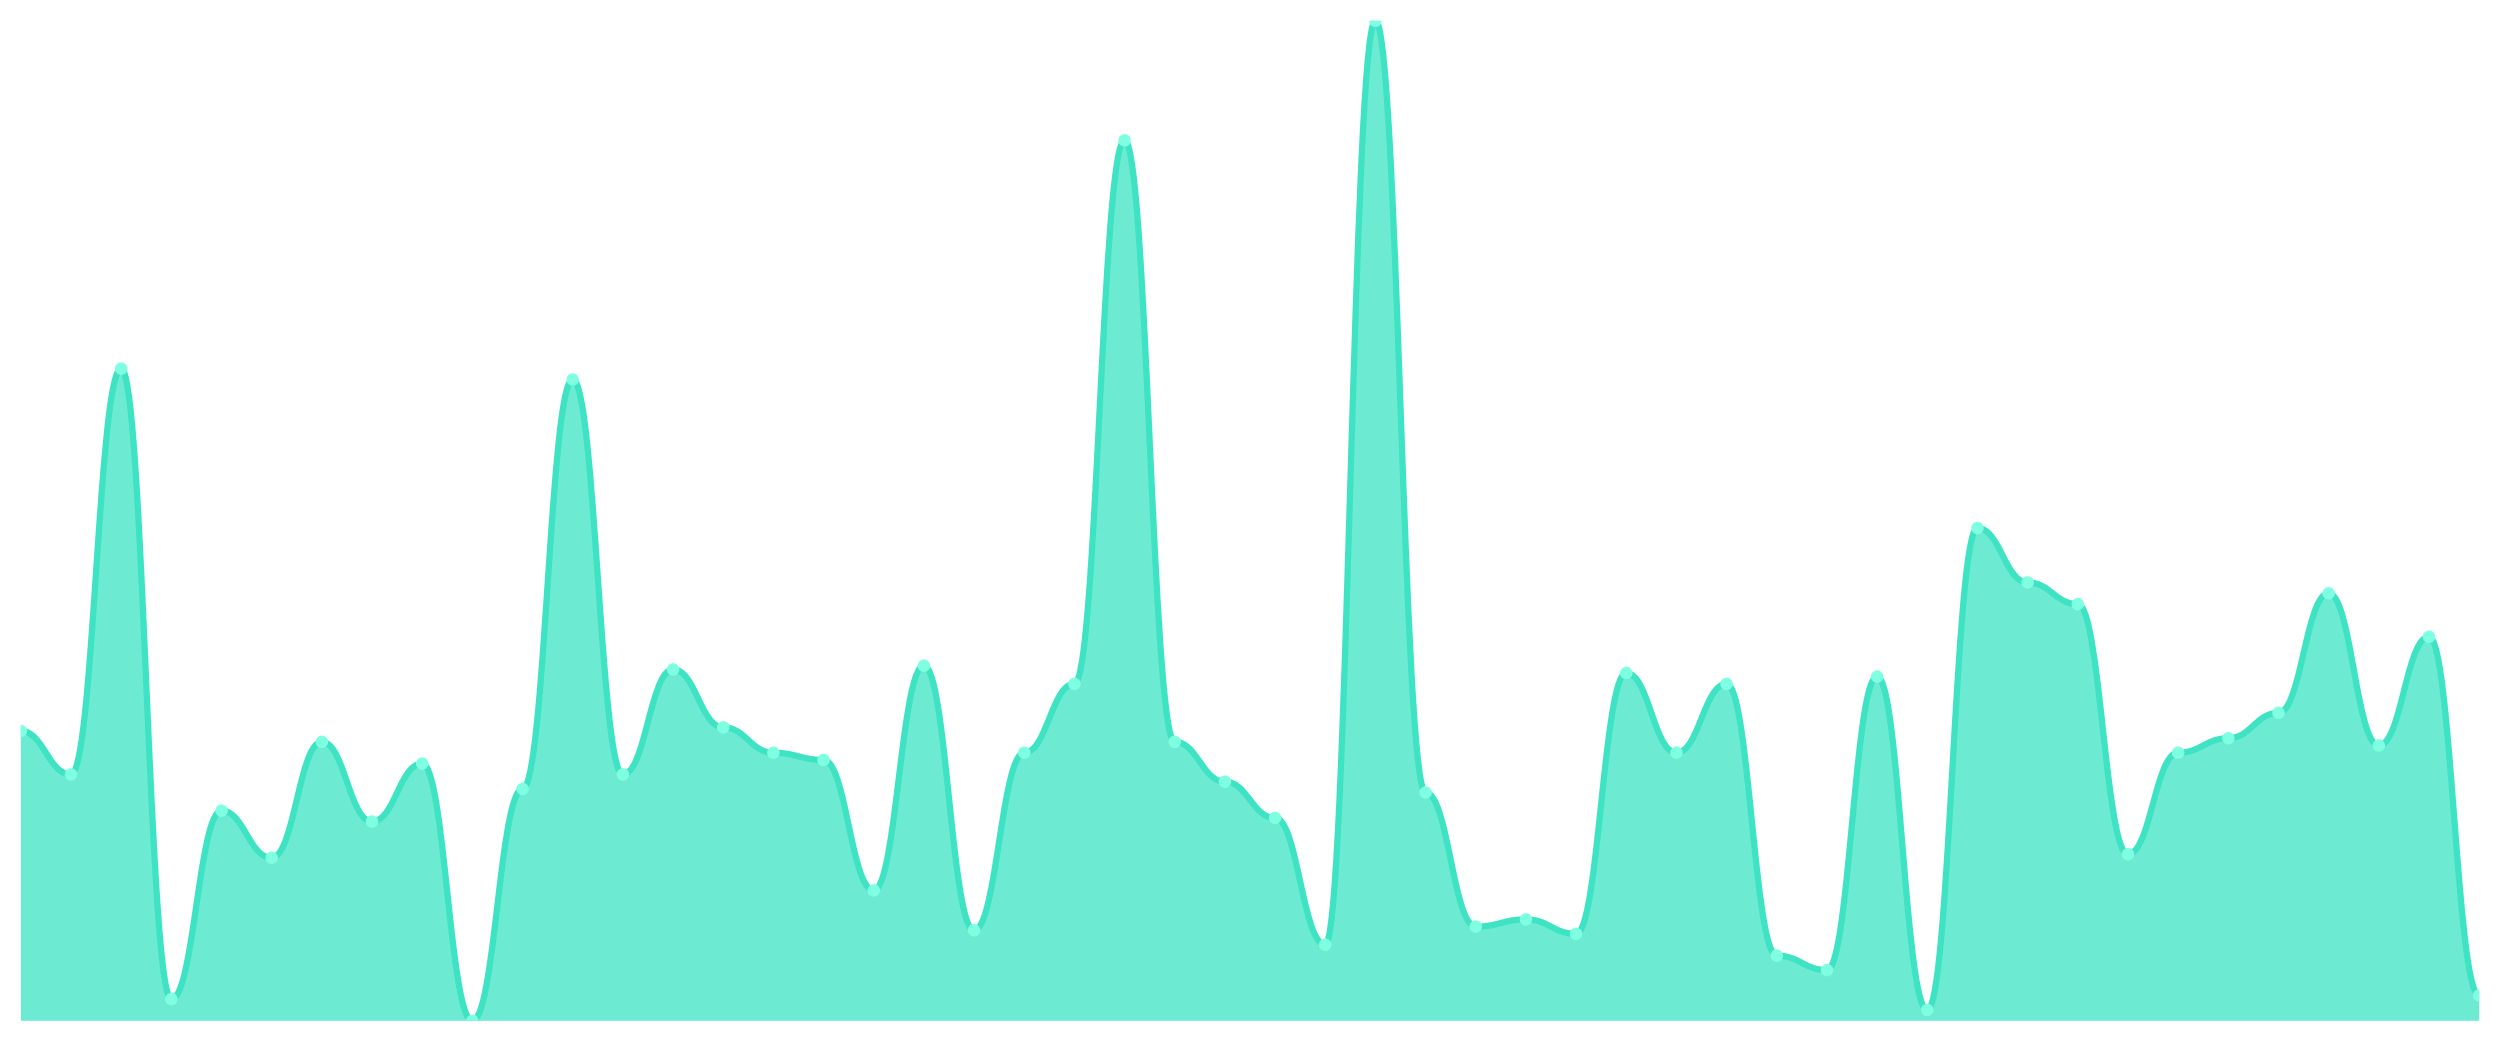
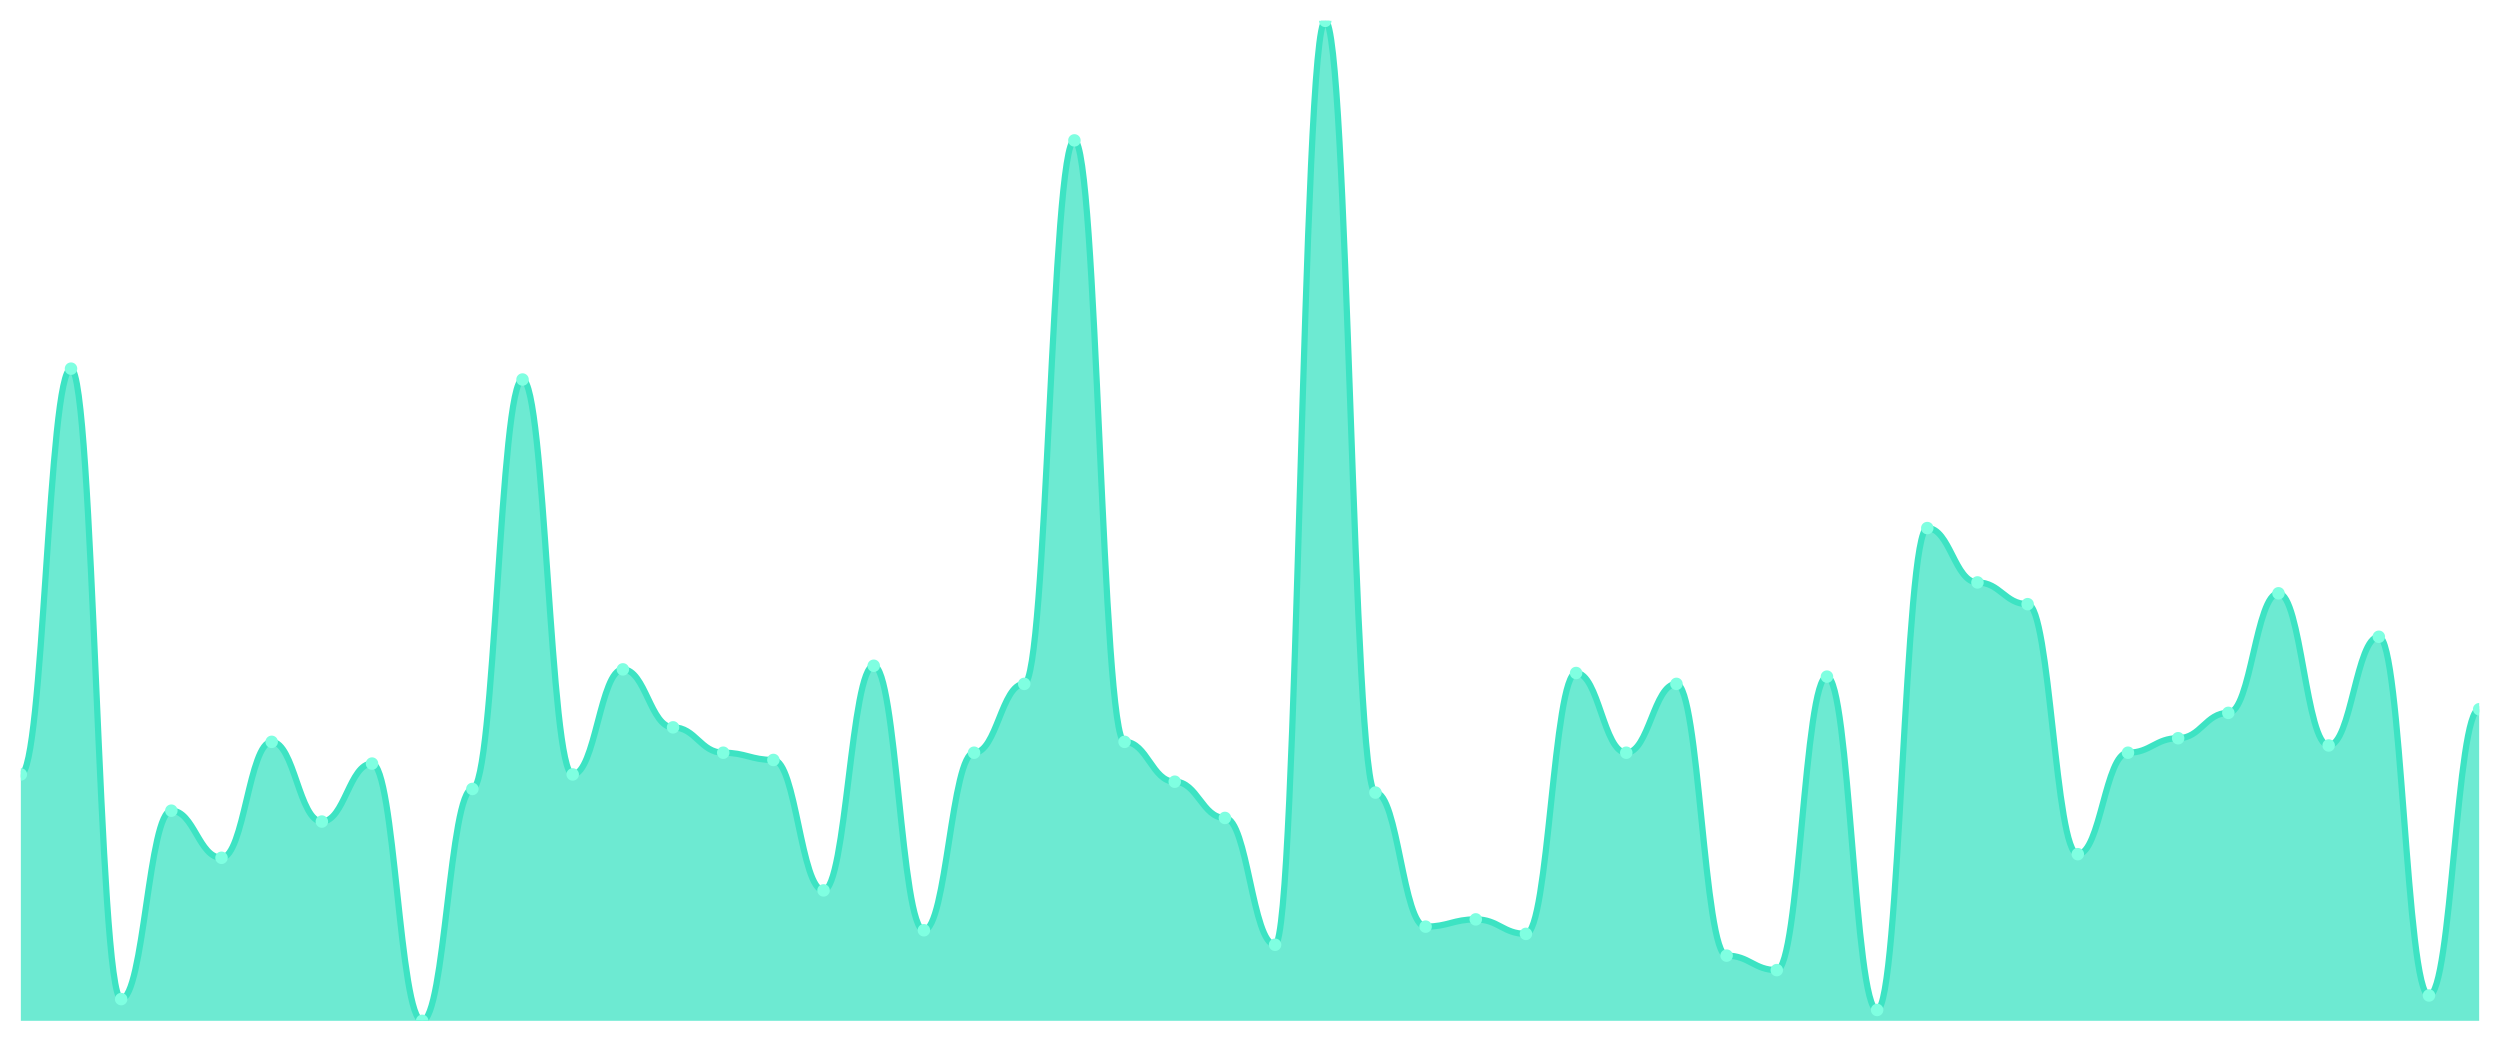
<svg xmlns="http://www.w3.org/2000/svg" viewBox="0 0 1200 500" width="1200" height="500">
  <defs>
    <clipPath id="c">
      <rect x="10" y="10" width="1180" height="480" />
    </clipPath>
  </defs>
  <rect width="1200" height="500" fill="none" />
  <g clip-path="url(#c)">
-     <path d="M 10,490 L 10,350.87 C 20.837,350.87 23.245,371.739 34.082,371.739 C 44.918,371.739 47.327,176.957 58.163,176.957 C 69,176.957 71.408,479.565 82.245,479.565 C 93.082,479.565 95.49,389.13 106.327,389.13 C 117.163,389.13 119.571,411.739 130.408,411.739 C 141.245,411.739 143.653,356.087 154.49,356.087 C 165.327,356.087 167.735,394.348 178.571,394.348 C 189.408,394.348 191.816,366.522 202.653,366.522 C 213.49,366.522 215.898,490 226.735,490 C 237.571,490 239.98,378.696 250.816,378.696 C 261.653,378.696 264.061,182.174 274.898,182.174 C 285.735,182.174 288.143,371.739 298.98,371.739 C 309.816,371.739 312.224,321.304 323.061,321.304 C 333.898,321.304 336.306,349.13 347.143,349.13 C 357.98,349.13 360.388,361.304 371.224,361.304 C 382.061,361.304 384.469,364.783 395.306,364.783 C 406.143,364.783 408.551,427.391 419.388,427.391 C 430.224,427.391 432.633,319.565 443.469,319.565 C 454.306,319.565 456.714,446.522 467.551,446.522 C 478.388,446.522 480.796,361.304 491.633,361.304 C 502.469,361.304 504.878,328.261 515.714,328.261 C 526.551,328.261 528.959,67.391 539.796,67.391 C 550.633,67.391 553.041,356.087 563.878,356.087 C 574.714,356.087 577.122,375.217 587.959,375.217 C 598.796,375.217 601.204,392.609 612.041,392.609 C 622.878,392.609 625.286,453.478 636.122,453.478 C 646.959,453.478 649.367,10 660.204,10 C 671.041,10 673.449,380.435 684.286,380.435 C 695.122,380.435 697.531,444.783 708.367,444.783 C 719.204,444.783 721.612,441.304 732.449,441.304 C 743.286,441.304 745.694,448.261 756.531,448.261 C 767.367,448.261 769.776,323.043 780.612,323.043 C 791.449,323.043 793.857,361.304 804.694,361.304 C 815.531,361.304 817.939,328.261 828.776,328.261 C 839.612,328.261 842.02,458.696 852.857,458.696 C 863.694,458.696 866.102,465.652 876.939,465.652 C 887.776,465.652 890.184,324.783 901.02,324.783 C 911.857,324.783 914.265,484.783 925.102,484.783 C 935.939,484.783 938.347,253.478 949.184,253.478 C 960.02,253.478 962.429,279.565 973.265,279.565 C 984.102,279.565 986.51,290 997.347,290 C 1008.184,290 1010.592,410 1021.429,410 C 1032.265,410 1034.673,361.304 1045.51,361.304 C 1056.347,361.304 1058.755,354.348 1069.592,354.348 C 1080.429,354.348 1082.837,342.174 1093.673,342.174 C 1104.51,342.174 1106.918,284.783 1117.755,284.783 C 1128.592,284.783 1131,357.826 1141.837,357.826 C 1152.673,357.826 1155.082,305.652 1165.918,305.652 C 1176.755,305.652 1179.163,477.826 1190,477.826 L 1190,490 Z" fill="rgba(61,227,195,0.75)" />
-     <path d="M 10,350.87 C 20.837,350.87 23.245,371.739 34.082,371.739 C 44.918,371.739 47.327,176.957 58.163,176.957 C 69,176.957 71.408,479.565 82.245,479.565 C 93.082,479.565 95.49,389.13 106.327,389.13 C 117.163,389.13 119.571,411.739 130.408,411.739 C 141.245,411.739 143.653,356.087 154.49,356.087 C 165.327,356.087 167.735,394.348 178.571,394.348 C 189.408,394.348 191.816,366.522 202.653,366.522 C 213.49,366.522 215.898,490 226.735,490 C 237.571,490 239.98,378.696 250.816,378.696 C 261.653,378.696 264.061,182.174 274.898,182.174 C 285.735,182.174 288.143,371.739 298.98,371.739 C 309.816,371.739 312.224,321.304 323.061,321.304 C 333.898,321.304 336.306,349.13 347.143,349.13 C 357.98,349.13 360.388,361.304 371.224,361.304 C 382.061,361.304 384.469,364.783 395.306,364.783 C 406.143,364.783 408.551,427.391 419.388,427.391 C 430.224,427.391 432.633,319.565 443.469,319.565 C 454.306,319.565 456.714,446.522 467.551,446.522 C 478.388,446.522 480.796,361.304 491.633,361.304 C 502.469,361.304 504.878,328.261 515.714,328.261 C 526.551,328.261 528.959,67.391 539.796,67.391 C 550.633,67.391 553.041,356.087 563.878,356.087 C 574.714,356.087 577.122,375.217 587.959,375.217 C 598.796,375.217 601.204,392.609 612.041,392.609 C 622.878,392.609 625.286,453.478 636.122,453.478 C 646.959,453.478 649.367,10 660.204,10 C 671.041,10 673.449,380.435 684.286,380.435 C 695.122,380.435 697.531,444.783 708.367,444.783 C 719.204,444.783 721.612,441.304 732.449,441.304 C 743.286,441.304 745.694,448.261 756.531,448.261 C 767.367,448.261 769.776,323.043 780.612,323.043 C 791.449,323.043 793.857,361.304 804.694,361.304 C 815.531,361.304 817.939,328.261 828.776,328.261 C 839.612,328.261 842.02,458.696 852.857,458.696 C 863.694,458.696 866.102,465.652 876.939,465.652 C 887.776,465.652 890.184,324.783 901.02,324.783 C 911.857,324.783 914.265,484.783 925.102,484.783 C 935.939,484.783 938.347,253.478 949.184,253.478 C 960.02,253.478 962.429,279.565 973.265,279.565 C 984.102,279.565 986.51,290 997.347,290 C 1008.184,290 1010.592,410 1021.429,410 C 1032.265,410 1034.673,361.304 1045.51,361.304 C 1056.347,361.304 1058.755,354.348 1069.592,354.348 C 1080.429,354.348 1082.837,342.174 1093.673,342.174 C 1104.51,342.174 1106.918,284.783 1117.755,284.783 C 1128.592,284.783 1131,357.826 1141.837,357.826 C 1152.673,357.826 1155.082,305.652 1165.918,305.652 C 1176.755,305.652 1179.163,477.826 1190,477.826" fill="none" stroke="#3de3c3" stroke-width="3" stroke-linecap="round" stroke-linejoin="round" />
-     <circle cx="10" cy="350.87" r="3" fill="#7fffe1" />
-     <circle cx="34.082" cy="371.739" r="3" fill="#7fffe1" />
-     <circle cx="58.163" cy="176.957" r="3" fill="#7fffe1" />
-     <circle cx="82.245" cy="479.565" r="3" fill="#7fffe1" />
-     <circle cx="106.327" cy="389.13" r="3" fill="#7fffe1" />
-     <circle cx="130.408" cy="411.739" r="3" fill="#7fffe1" />
-     <circle cx="154.49" cy="356.087" r="3" fill="#7fffe1" />
-     <circle cx="178.571" cy="394.348" r="3" fill="#7fffe1" />
-     <circle cx="202.653" cy="366.522" r="3" fill="#7fffe1" />
-     <circle cx="226.735" cy="490" r="3" fill="#7fffe1" />
-     <circle cx="250.816" cy="378.696" r="3" fill="#7fffe1" />
-     <circle cx="274.898" cy="182.174" r="3" fill="#7fffe1" />
-     <circle cx="298.98" cy="371.739" r="3" fill="#7fffe1" />
-     <circle cx="323.061" cy="321.304" r="3" fill="#7fffe1" />
-     <circle cx="347.143" cy="349.13" r="3" fill="#7fffe1" />
-     <circle cx="371.224" cy="361.304" r="3" fill="#7fffe1" />
-     <circle cx="395.306" cy="364.783" r="3" fill="#7fffe1" />
-     <circle cx="419.388" cy="427.391" r="3" fill="#7fffe1" />
-     <circle cx="443.469" cy="319.565" r="3" fill="#7fffe1" />
-     <circle cx="467.551" cy="446.522" r="3" fill="#7fffe1" />
-     <circle cx="491.633" cy="361.304" r="3" fill="#7fffe1" />
-     <circle cx="515.714" cy="328.261" r="3" fill="#7fffe1" />
-     <circle cx="539.796" cy="67.391" r="3" fill="#7fffe1" />
-     <circle cx="563.878" cy="356.087" r="3" fill="#7fffe1" />
-     <circle cx="587.959" cy="375.217" r="3" fill="#7fffe1" />
-     <circle cx="612.041" cy="392.609" r="3" fill="#7fffe1" />
-     <circle cx="636.122" cy="453.478" r="3" fill="#7fffe1" />
-     <circle cx="660.204" cy="10" r="3" fill="#7fffe1" />
-     <circle cx="684.286" cy="380.435" r="3" fill="#7fffe1" />
-     <circle cx="708.367" cy="444.783" r="3" fill="#7fffe1" />
-     <circle cx="732.449" cy="441.304" r="3" fill="#7fffe1" />
-     <circle cx="756.531" cy="448.261" r="3" fill="#7fffe1" />
-     <circle cx="780.612" cy="323.043" r="3" fill="#7fffe1" />
-     <circle cx="804.694" cy="361.304" r="3" fill="#7fffe1" />
-     <circle cx="828.776" cy="328.261" r="3" fill="#7fffe1" />
-     <circle cx="852.857" cy="458.696" r="3" fill="#7fffe1" />
-     <circle cx="876.939" cy="465.652" r="3" fill="#7fffe1" />
-     <circle cx="901.02" cy="324.783" r="3" fill="#7fffe1" />
-     <circle cx="925.102" cy="484.783" r="3" fill="#7fffe1" />
-     <circle cx="949.184" cy="253.478" r="3" fill="#7fffe1" />
-     <circle cx="973.265" cy="279.565" r="3" fill="#7fffe1" />
-     <circle cx="997.347" cy="290" r="3" fill="#7fffe1" />
-     <circle cx="1021.429" cy="410" r="3" fill="#7fffe1" />
-     <circle cx="1045.51" cy="361.304" r="3" fill="#7fffe1" />
-     <circle cx="1069.592" cy="354.348" r="3" fill="#7fffe1" />
-     <circle cx="1093.673" cy="342.174" r="3" fill="#7fffe1" />
-     <circle cx="1117.755" cy="284.783" r="3" fill="#7fffe1" />
-     <circle cx="1141.837" cy="357.826" r="3" fill="#7fffe1" />
-     <circle cx="1165.918" cy="305.652" r="3" fill="#7fffe1" />
-     <circle cx="1190" cy="477.826" r="3" fill="#7fffe1" />
+     <path d="M 10,490 L 10,371.739 C 20.837,371.739 23.245,176.957 34.082,176.957 C 44.918,176.957 47.327,479.565 58.163,479.565 C 69,479.565 71.408,389.13 82.245,389.13 C 93.082,389.13 95.49,411.739 106.327,411.739 C 117.163,411.739 119.571,356.087 130.408,356.087 C 141.245,356.087 143.653,394.348 154.49,394.348 C 165.327,394.348 167.735,366.522 178.571,366.522 C 189.408,366.522 191.816,490 202.653,490 C 213.49,490 215.898,378.696 226.735,378.696 C 237.571,378.696 239.98,182.174 250.816,182.174 C 261.653,182.174 264.061,371.739 274.898,371.739 C 285.735,371.739 288.143,321.304 298.98,321.304 C 309.816,321.304 312.224,349.13 323.061,349.13 C 333.898,349.13 336.306,361.304 347.143,361.304 C 357.98,361.304 360.388,364.783 371.224,364.783 C 382.061,364.783 384.469,427.391 395.306,427.391 C 406.143,427.391 408.551,319.565 419.388,319.565 C 430.224,319.565 432.633,446.522 443.469,446.522 C 454.306,446.522 456.714,361.304 467.551,361.304 C 478.388,361.304 480.796,328.261 491.633,328.261 C 502.469,328.261 504.878,67.391 515.714,67.391 C 526.551,67.391 528.959,356.087 539.796,356.087 C 550.633,356.087 553.041,375.217 563.878,375.217 C 574.714,375.217 577.122,392.609 587.959,392.609 C 598.796,392.609 601.204,453.478 612.041,453.478 C 622.878,453.478 625.286,10 636.122,10 C 646.959,10 649.367,380.435 660.204,380.435 C 671.041,380.435 673.449,444.783 684.286,444.783 C 695.122,444.783 697.531,441.304 708.367,441.304 C 719.204,441.304 721.612,448.261 732.449,448.261 C 743.286,448.261 745.694,323.043 756.531,323.043 C 767.367,323.043 769.776,361.304 780.612,361.304 C 791.449,361.304 793.857,328.261 804.694,328.261 C 815.531,328.261 817.939,458.696 828.776,458.696 C 839.612,458.696 842.02,465.652 852.857,465.652 C 863.694,465.652 866.102,324.783 876.939,324.783 C 887.776,324.783 890.184,484.783 901.02,484.783 C 911.857,484.783 914.265,253.478 925.102,253.478 C 935.939,253.478 938.347,279.565 949.184,279.565 C 960.02,279.565 962.429,290 973.265,290 C 984.102,290 986.51,410 997.347,410 C 1008.184,410 1010.592,361.304 1021.429,361.304 C 1032.265,361.304 1034.673,354.348 1045.51,354.348 C 1056.347,354.348 1058.755,342.174 1069.592,342.174 C 1080.429,342.174 1082.837,284.783 1093.673,284.783 C 1104.51,284.783 1106.918,357.826 1117.755,357.826 C 1128.592,357.826 1131,305.652 1141.837,305.652 C 1152.673,305.652 1155.082,477.826 1165.918,477.826 C 1176.755,477.826 1179.163,340.435 1190,340.435 L 1190,490 Z" fill="rgba(61,227,195,0.75)" />
+     <path d="M 10,371.739 C 20.837,371.739 23.245,176.957 34.082,176.957 C 44.918,176.957 47.327,479.565 58.163,479.565 C 69,479.565 71.408,389.13 82.245,389.13 C 93.082,389.13 95.49,411.739 106.327,411.739 C 117.163,411.739 119.571,356.087 130.408,356.087 C 141.245,356.087 143.653,394.348 154.49,394.348 C 165.327,394.348 167.735,366.522 178.571,366.522 C 189.408,366.522 191.816,490 202.653,490 C 213.49,490 215.898,378.696 226.735,378.696 C 237.571,378.696 239.98,182.174 250.816,182.174 C 261.653,182.174 264.061,371.739 274.898,371.739 C 285.735,371.739 288.143,321.304 298.98,321.304 C 309.816,321.304 312.224,349.13 323.061,349.13 C 333.898,349.13 336.306,361.304 347.143,361.304 C 357.98,361.304 360.388,364.783 371.224,364.783 C 382.061,364.783 384.469,427.391 395.306,427.391 C 406.143,427.391 408.551,319.565 419.388,319.565 C 430.224,319.565 432.633,446.522 443.469,446.522 C 454.306,446.522 456.714,361.304 467.551,361.304 C 478.388,361.304 480.796,328.261 491.633,328.261 C 502.469,328.261 504.878,67.391 515.714,67.391 C 526.551,67.391 528.959,356.087 539.796,356.087 C 550.633,356.087 553.041,375.217 563.878,375.217 C 574.714,375.217 577.122,392.609 587.959,392.609 C 598.796,392.609 601.204,453.478 612.041,453.478 C 622.878,453.478 625.286,10 636.122,10 C 646.959,10 649.367,380.435 660.204,380.435 C 671.041,380.435 673.449,444.783 684.286,444.783 C 695.122,444.783 697.531,441.304 708.367,441.304 C 719.204,441.304 721.612,448.261 732.449,448.261 C 743.286,448.261 745.694,323.043 756.531,323.043 C 767.367,323.043 769.776,361.304 780.612,361.304 C 791.449,361.304 793.857,328.261 804.694,328.261 C 815.531,328.261 817.939,458.696 828.776,458.696 C 839.612,458.696 842.02,465.652 852.857,465.652 C 863.694,465.652 866.102,324.783 876.939,324.783 C 887.776,324.783 890.184,484.783 901.02,484.783 C 911.857,484.783 914.265,253.478 925.102,253.478 C 935.939,253.478 938.347,279.565 949.184,279.565 C 960.02,279.565 962.429,290 973.265,290 C 984.102,290 986.51,410 997.347,410 C 1008.184,410 1010.592,361.304 1021.429,361.304 C 1032.265,361.304 1034.673,354.348 1045.51,354.348 C 1056.347,354.348 1058.755,342.174 1069.592,342.174 C 1080.429,342.174 1082.837,284.783 1093.673,284.783 C 1104.51,284.783 1106.918,357.826 1117.755,357.826 C 1128.592,357.826 1131,305.652 1141.837,305.652 C 1152.673,305.652 1155.082,477.826 1165.918,477.826 C 1176.755,477.826 1179.163,340.435 1190,340.435" fill="none" stroke="#3de3c3" stroke-width="3" stroke-linecap="round" stroke-linejoin="round" />
+     <circle cx="10" cy="371.739" r="3" fill="#7fffe1" />
+     <circle cx="34.082" cy="176.957" r="3" fill="#7fffe1" />
+     <circle cx="58.163" cy="479.565" r="3" fill="#7fffe1" />
+     <circle cx="82.245" cy="389.13" r="3" fill="#7fffe1" />
+     <circle cx="106.327" cy="411.739" r="3" fill="#7fffe1" />
+     <circle cx="130.408" cy="356.087" r="3" fill="#7fffe1" />
+     <circle cx="154.49" cy="394.348" r="3" fill="#7fffe1" />
+     <circle cx="178.571" cy="366.522" r="3" fill="#7fffe1" />
+     <circle cx="202.653" cy="490" r="3" fill="#7fffe1" />
+     <circle cx="226.735" cy="378.696" r="3" fill="#7fffe1" />
+     <circle cx="250.816" cy="182.174" r="3" fill="#7fffe1" />
+     <circle cx="274.898" cy="371.739" r="3" fill="#7fffe1" />
+     <circle cx="298.98" cy="321.304" r="3" fill="#7fffe1" />
+     <circle cx="323.061" cy="349.13" r="3" fill="#7fffe1" />
+     <circle cx="347.143" cy="361.304" r="3" fill="#7fffe1" />
+     <circle cx="371.224" cy="364.783" r="3" fill="#7fffe1" />
+     <circle cx="395.306" cy="427.391" r="3" fill="#7fffe1" />
+     <circle cx="419.388" cy="319.565" r="3" fill="#7fffe1" />
+     <circle cx="443.469" cy="446.522" r="3" fill="#7fffe1" />
+     <circle cx="467.551" cy="361.304" r="3" fill="#7fffe1" />
+     <circle cx="491.633" cy="328.261" r="3" fill="#7fffe1" />
+     <circle cx="515.714" cy="67.391" r="3" fill="#7fffe1" />
+     <circle cx="539.796" cy="356.087" r="3" fill="#7fffe1" />
+     <circle cx="563.878" cy="375.217" r="3" fill="#7fffe1" />
+     <circle cx="587.959" cy="392.609" r="3" fill="#7fffe1" />
+     <circle cx="612.041" cy="453.478" r="3" fill="#7fffe1" />
+     <circle cx="636.122" cy="10" r="3" fill="#7fffe1" />
+     <circle cx="660.204" cy="380.435" r="3" fill="#7fffe1" />
+     <circle cx="684.286" cy="444.783" r="3" fill="#7fffe1" />
+     <circle cx="708.367" cy="441.304" r="3" fill="#7fffe1" />
+     <circle cx="732.449" cy="448.261" r="3" fill="#7fffe1" />
+     <circle cx="756.531" cy="323.043" r="3" fill="#7fffe1" />
+     <circle cx="780.612" cy="361.304" r="3" fill="#7fffe1" />
+     <circle cx="804.694" cy="328.261" r="3" fill="#7fffe1" />
+     <circle cx="828.776" cy="458.696" r="3" fill="#7fffe1" />
+     <circle cx="852.857" cy="465.652" r="3" fill="#7fffe1" />
+     <circle cx="876.939" cy="324.783" r="3" fill="#7fffe1" />
+     <circle cx="901.02" cy="484.783" r="3" fill="#7fffe1" />
+     <circle cx="925.102" cy="253.478" r="3" fill="#7fffe1" />
+     <circle cx="949.184" cy="279.565" r="3" fill="#7fffe1" />
+     <circle cx="973.265" cy="290" r="3" fill="#7fffe1" />
+     <circle cx="997.347" cy="410" r="3" fill="#7fffe1" />
+     <circle cx="1021.429" cy="361.304" r="3" fill="#7fffe1" />
+     <circle cx="1045.51" cy="354.348" r="3" fill="#7fffe1" />
+     <circle cx="1069.592" cy="342.174" r="3" fill="#7fffe1" />
+     <circle cx="1093.673" cy="284.783" r="3" fill="#7fffe1" />
+     <circle cx="1117.755" cy="357.826" r="3" fill="#7fffe1" />
+     <circle cx="1141.837" cy="305.652" r="3" fill="#7fffe1" />
+     <circle cx="1165.918" cy="477.826" r="3" fill="#7fffe1" />
+     <circle cx="1190" cy="340.435" r="3" fill="#7fffe1" />
  </g>
</svg>
